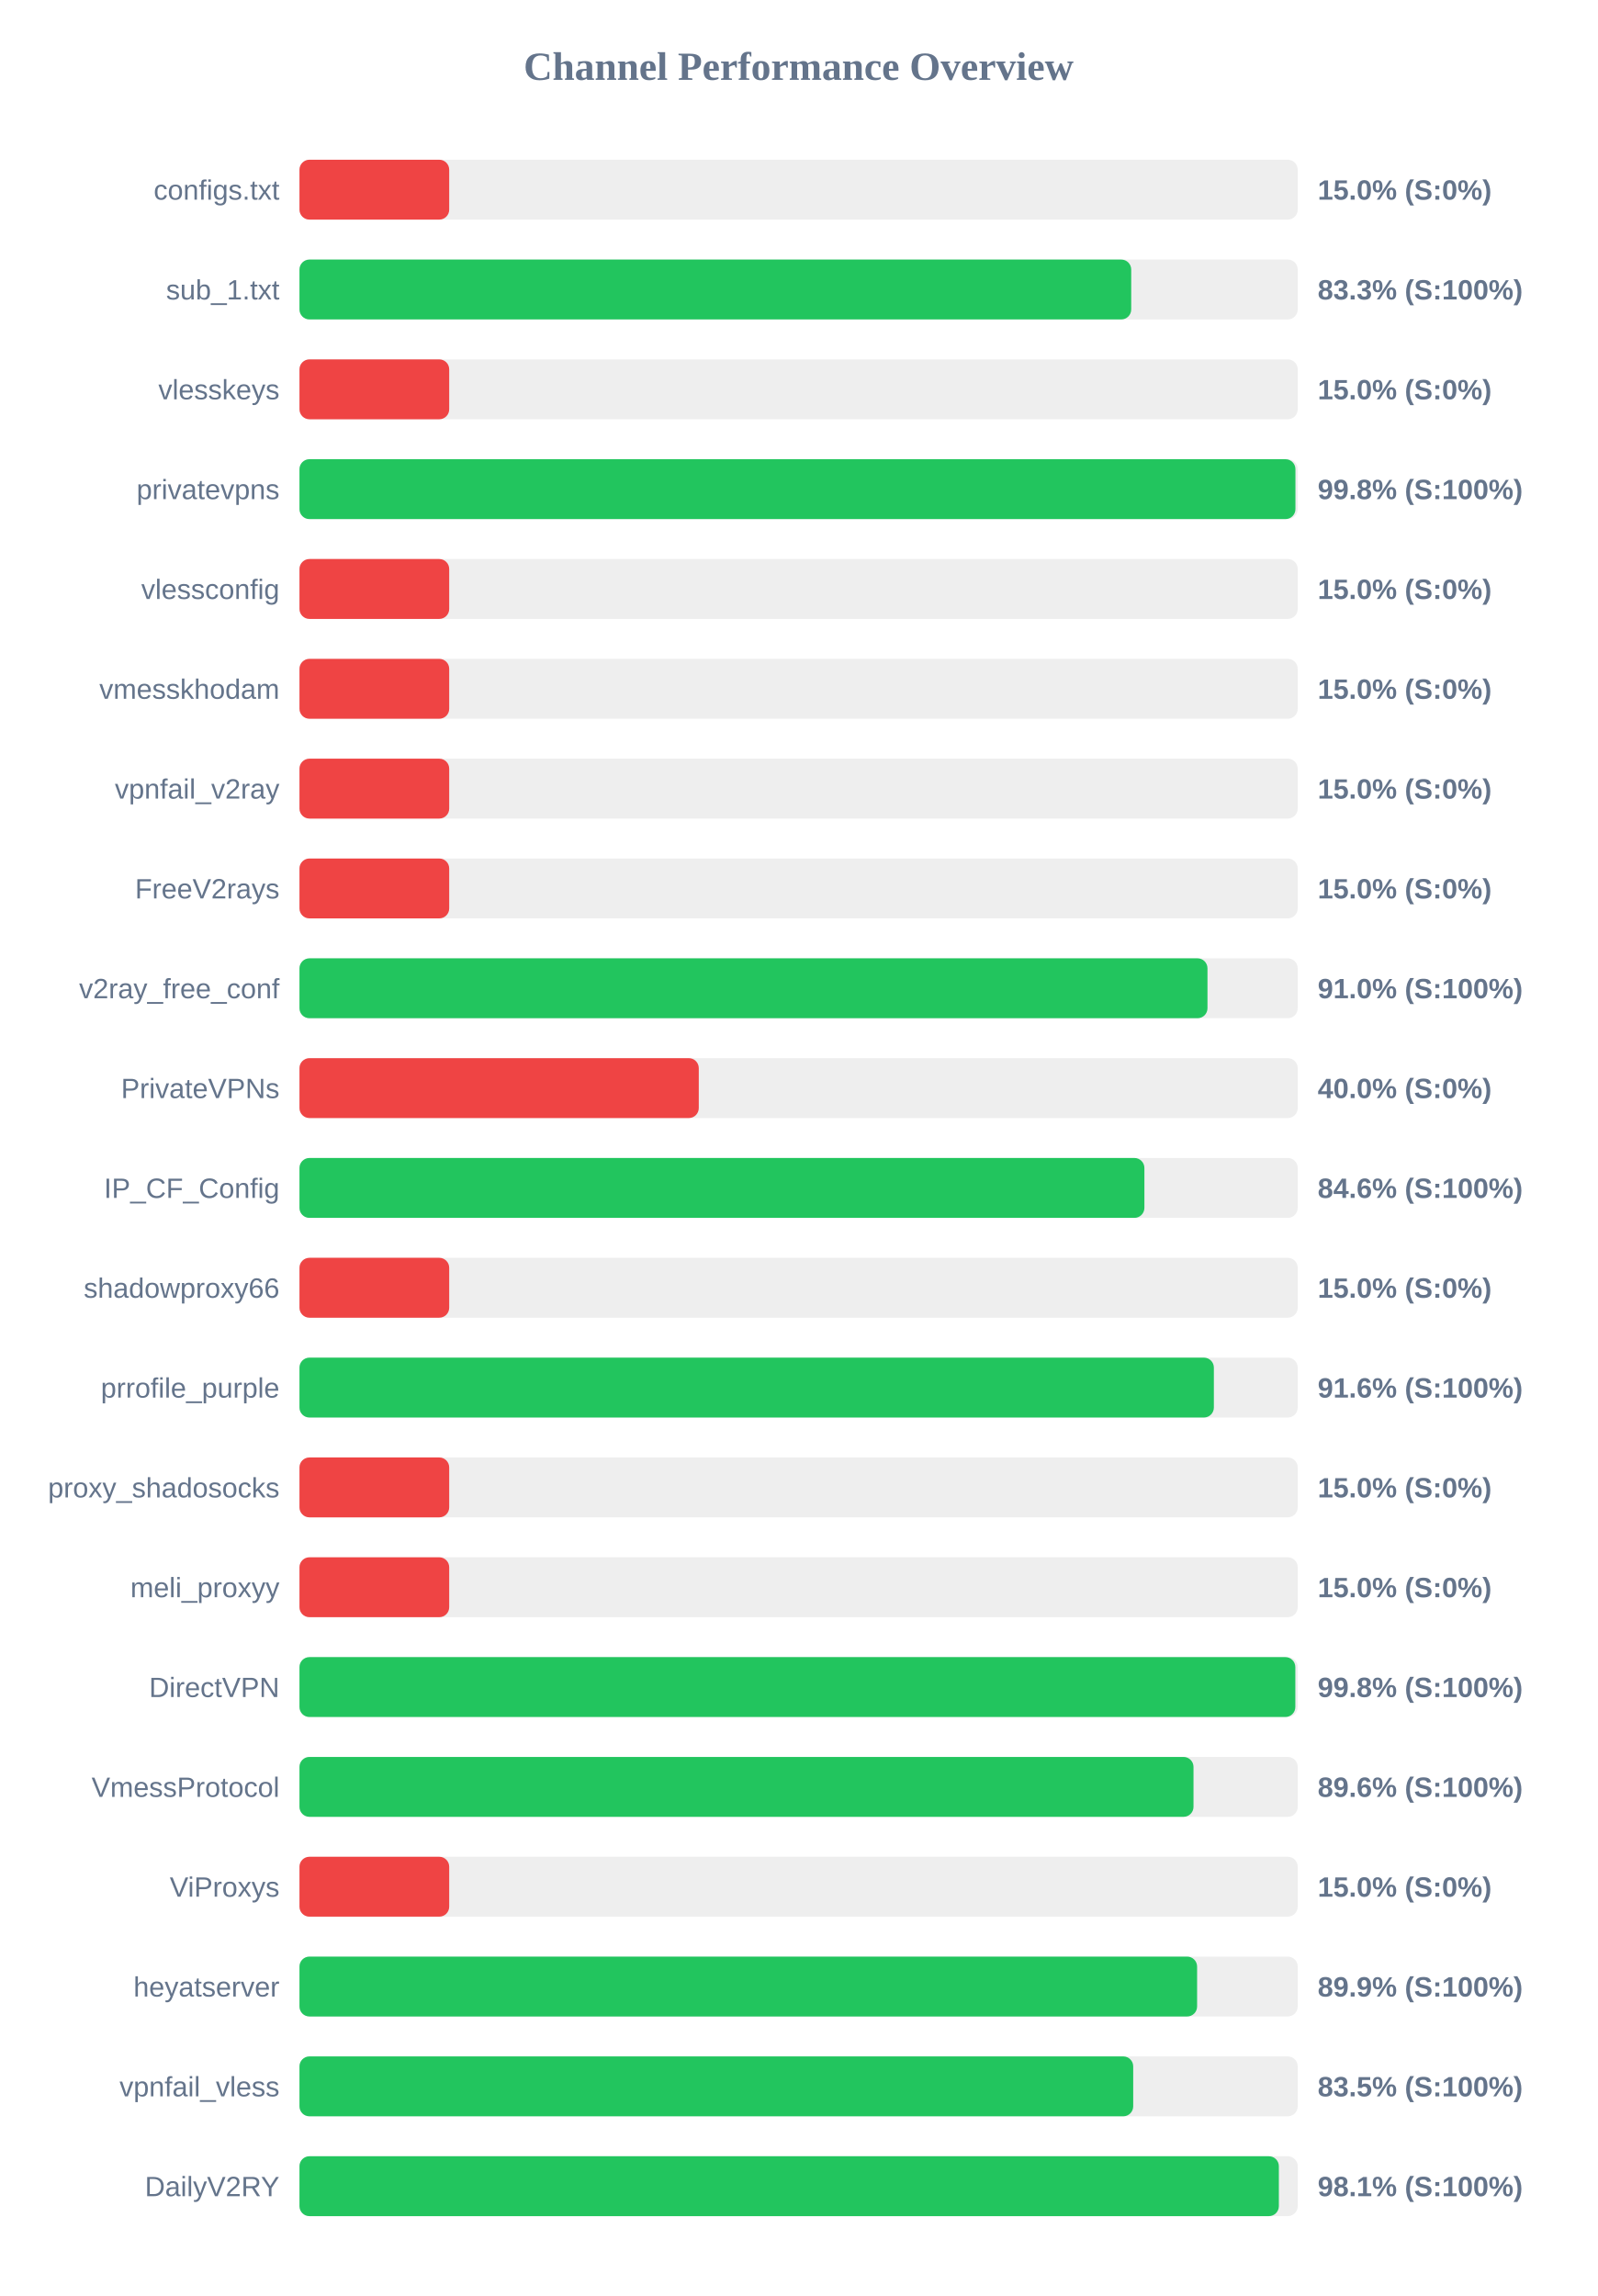
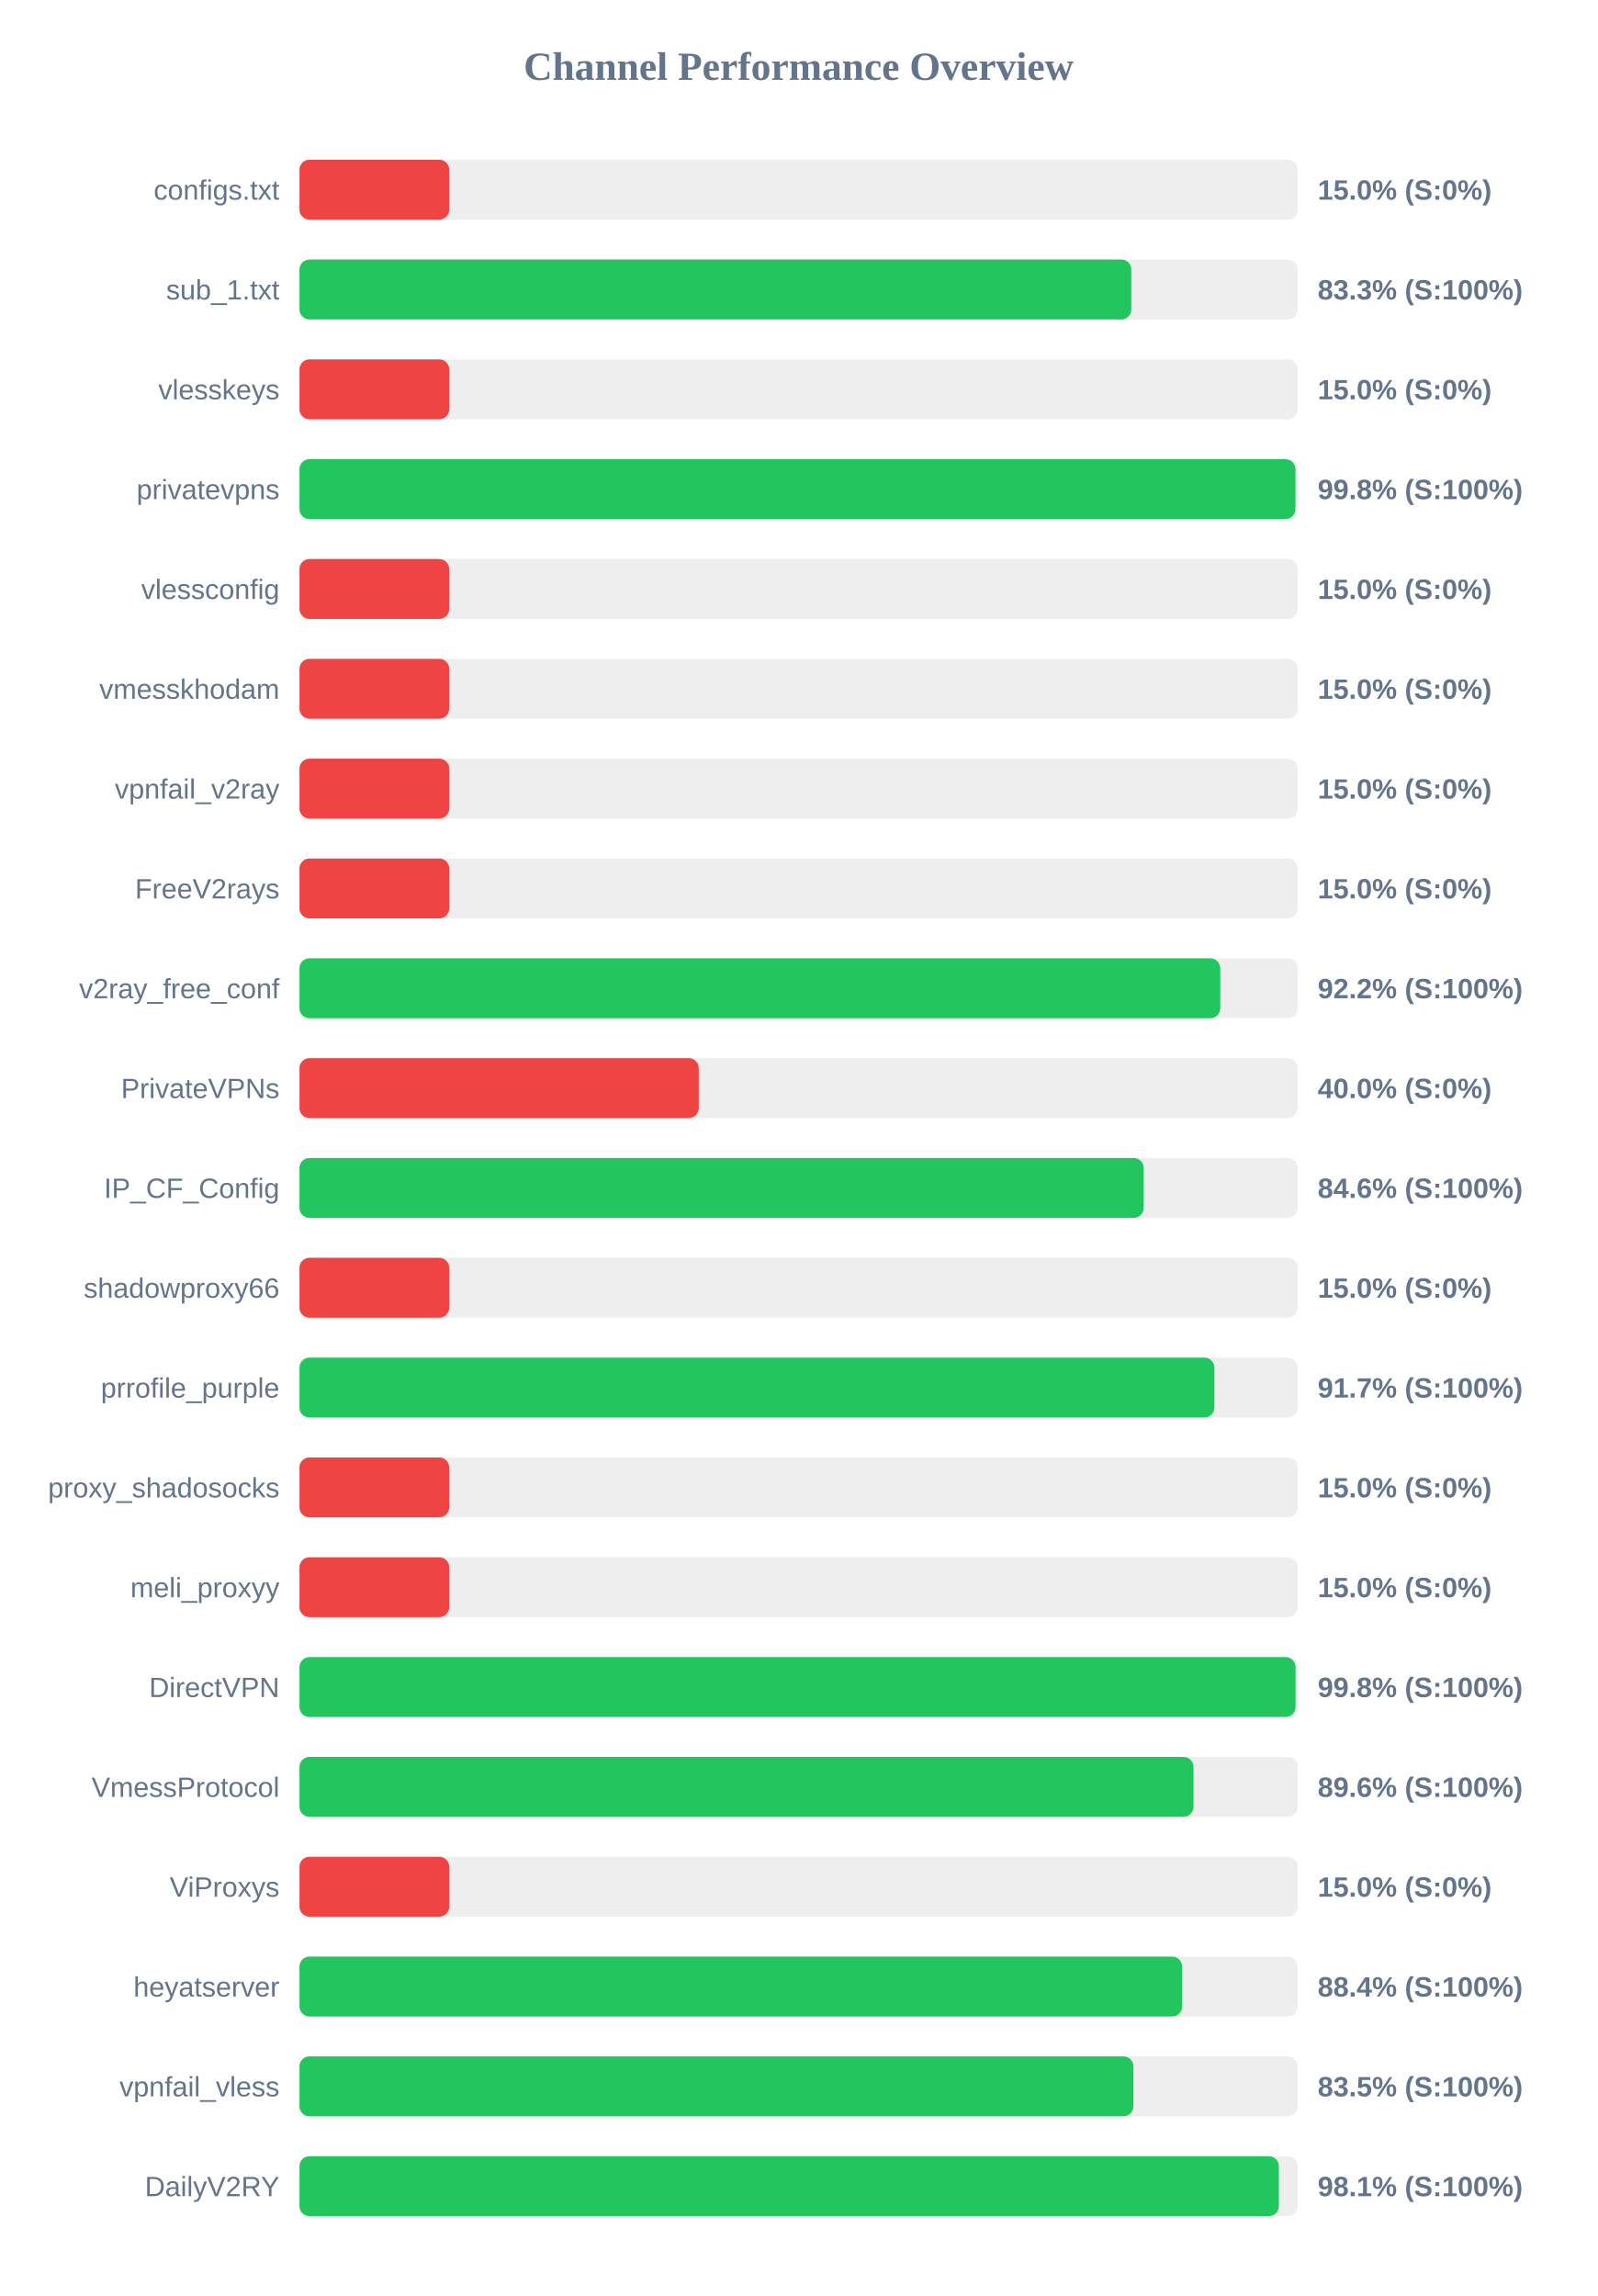
<svg xmlns="http://www.w3.org/2000/svg" width="800" height="1150" version="1.1">
  <style>
        .row { font: 14px Arial; fill: #64748b; }
        .score { font: bold 14px Arial; fill: #64748b; }
    </style>
  <text x="400" y="40" text-anchor="middle" font-size="20px" font-weight="bold" fill="#64748b">Channel Performance Overview</text>
  <rect x="150" y="80" width="500" height="30" fill="#eee" rx="5" />
  <rect x="150" y="80" width="75.0" height="30" fill="#ef4444" rx="5" />
  <text x="140" y="100" text-anchor="end" class="row">configs.txt</text>
  <text x="660" y="100" text-anchor="start" class="score">15.0% (S:0%)</text>
  <rect x="150" y="130" width="500" height="30" fill="#eee" rx="5" />
-   <rect x="150" y="130" width="416.6" height="30" fill="#22c55e" rx="5" />
+   <rect x="150" y="130" width="416.65" height="30" fill="#22c55e" rx="5" />
  <text x="140" y="150" text-anchor="end" class="row">sub_1.txt</text>
  <text x="660" y="150" text-anchor="start" class="score">83.3% (S:100%)</text>
  <rect x="150" y="180" width="500" height="30" fill="#eee" rx="5" />
  <rect x="150" y="180" width="75.0" height="30" fill="#ef4444" rx="5" />
  <text x="140" y="200" text-anchor="end" class="row">vlesskeys</text>
  <text x="660" y="200" text-anchor="start" class="score">15.0% (S:0%)</text>
  <rect x="150" y="230" width="500" height="30" fill="#eee" rx="5" />
  <rect x="150" y="230" width="498.85" height="30" fill="#22c55e" rx="5" />
  <text x="140" y="250" text-anchor="end" class="row">privatevpns</text>
  <text x="660" y="250" text-anchor="start" class="score">99.8% (S:100%)</text>
  <rect x="150" y="280" width="500" height="30" fill="#eee" rx="5" />
  <rect x="150" y="280" width="75.0" height="30" fill="#ef4444" rx="5" />
  <text x="140" y="300" text-anchor="end" class="row">vlessconfig</text>
  <text x="660" y="300" text-anchor="start" class="score">15.0% (S:0%)</text>
  <rect x="150" y="330" width="500" height="30" fill="#eee" rx="5" />
  <rect x="150" y="330" width="75.0" height="30" fill="#ef4444" rx="5" />
  <text x="140" y="350" text-anchor="end" class="row">vmesskhodam</text>
  <text x="660" y="350" text-anchor="start" class="score">15.0% (S:0%)</text>
  <rect x="150" y="380" width="500" height="30" fill="#eee" rx="5" />
  <rect x="150" y="380" width="75.0" height="30" fill="#ef4444" rx="5" />
  <text x="140" y="400" text-anchor="end" class="row">vpnfail_v2ray</text>
  <text x="660" y="400" text-anchor="start" class="score">15.0% (S:0%)</text>
  <rect x="150" y="430" width="500" height="30" fill="#eee" rx="5" />
  <rect x="150" y="430" width="75.0" height="30" fill="#ef4444" rx="5" />
  <text x="140" y="450" text-anchor="end" class="row">FreeV2rays</text>
  <text x="660" y="450" text-anchor="start" class="score">15.0% (S:0%)</text>
  <rect x="150" y="480" width="500" height="30" fill="#eee" rx="5" />
-   <rect x="150" y="480" width="454.8" height="30" fill="#22c55e" rx="5" />
+   <rect x="150" y="480" width="461.2" height="30" fill="#22c55e" rx="5" />
  <text x="140" y="500" text-anchor="end" class="row">v2ray_free_conf</text>
-   <text x="660" y="500" text-anchor="start" class="score">91.0% (S:100%)</text>
+   <text x="660" y="500" text-anchor="start" class="score">92.2% (S:100%)</text>
  <rect x="150" y="530" width="500" height="30" fill="#eee" rx="5" />
  <rect x="150" y="530" width="200.0" height="30" fill="#ef4444" rx="5" />
  <text x="140" y="550" text-anchor="end" class="row">PrivateVPNs</text>
  <text x="660" y="550" text-anchor="start" class="score">40.0% (S:0%)</text>
  <rect x="150" y="580" width="500" height="30" fill="#eee" rx="5" />
-   <rect x="150" y="580" width="423.2" height="30" fill="#22c55e" rx="5" />
+   <rect x="150" y="580" width="422.85" height="30" fill="#22c55e" rx="5" />
  <text x="140" y="600" text-anchor="end" class="row">IP_CF_Config</text>
  <text x="660" y="600" text-anchor="start" class="score">84.6% (S:100%)</text>
  <rect x="150" y="630" width="500" height="30" fill="#eee" rx="5" />
  <rect x="150" y="630" width="75.0" height="30" fill="#ef4444" rx="5" />
  <text x="140" y="650" text-anchor="end" class="row">shadowproxy66</text>
  <text x="660" y="650" text-anchor="start" class="score">15.0% (S:0%)</text>
  <rect x="150" y="680" width="500" height="30" fill="#eee" rx="5" />
-   <rect x="150" y="680" width="458.0" height="30" fill="#22c55e" rx="5" />
+   <rect x="150" y="680" width="458.25" height="30" fill="#22c55e" rx="5" />
  <text x="140" y="700" text-anchor="end" class="row">prrofile_purple</text>
-   <text x="660" y="700" text-anchor="start" class="score">91.6% (S:100%)</text>
+   <text x="660" y="700" text-anchor="start" class="score">91.7% (S:100%)</text>
  <rect x="150" y="730" width="500" height="30" fill="#eee" rx="5" />
  <rect x="150" y="730" width="75.0" height="30" fill="#ef4444" rx="5" />
  <text x="140" y="750" text-anchor="end" class="row">proxy_shadosocks</text>
  <text x="660" y="750" text-anchor="start" class="score">15.0% (S:0%)</text>
  <rect x="150" y="780" width="500" height="30" fill="#eee" rx="5" />
  <rect x="150" y="780" width="75.0" height="30" fill="#ef4444" rx="5" />
  <text x="140" y="800" text-anchor="end" class="row">meli_proxyy</text>
  <text x="660" y="800" text-anchor="start" class="score">15.0% (S:0%)</text>
  <rect x="150" y="830" width="500" height="30" fill="#eee" rx="5" />
-   <rect x="150" y="830" width="498.8" height="30" fill="#22c55e" rx="5" />
+   <rect x="150" y="830" width="498.9" height="30" fill="#22c55e" rx="5" />
  <text x="140" y="850" text-anchor="end" class="row">DirectVPN</text>
  <text x="660" y="850" text-anchor="start" class="score">99.8% (S:100%)</text>
  <rect x="150" y="880" width="500" height="30" fill="#eee" rx="5" />
  <rect x="150" y="880" width="447.8" height="30" fill="#22c55e" rx="5" />
  <text x="140" y="900" text-anchor="end" class="row">VmessProtocol</text>
  <text x="660" y="900" text-anchor="start" class="score">89.6% (S:100%)</text>
  <rect x="150" y="930" width="500" height="30" fill="#eee" rx="5" />
  <rect x="150" y="930" width="75.0" height="30" fill="#ef4444" rx="5" />
  <text x="140" y="950" text-anchor="end" class="row">ViProxys</text>
  <text x="660" y="950" text-anchor="start" class="score">15.0% (S:0%)</text>
  <rect x="150" y="980" width="500" height="30" fill="#eee" rx="5" />
-   <rect x="150" y="980" width="449.6" height="30" fill="#22c55e" rx="5" />
+   <rect x="150" y="980" width="442.1" height="30" fill="#22c55e" rx="5" />
  <text x="140" y="1000" text-anchor="end" class="row">heyatserver</text>
-   <text x="660" y="1000" text-anchor="start" class="score">89.9% (S:100%)</text>
+   <text x="660" y="1000" text-anchor="start" class="score">88.4% (S:100%)</text>
  <rect x="150" y="1030" width="500" height="30" fill="#eee" rx="5" />
-   <rect x="150" y="1030" width="417.6" height="30" fill="#22c55e" rx="5" />
+   <rect x="150" y="1030" width="417.7" height="30" fill="#22c55e" rx="5" />
  <text x="140" y="1050" text-anchor="end" class="row">vpnfail_vless</text>
  <text x="660" y="1050" text-anchor="start" class="score">83.5% (S:100%)</text>
  <rect x="150" y="1080" width="500" height="30" fill="#eee" rx="5" />
  <rect x="150" y="1080" width="490.55" height="30" fill="#22c55e" rx="5" />
  <text x="140" y="1100" text-anchor="end" class="row">DailyV2RY</text>
  <text x="660" y="1100" text-anchor="start" class="score">98.1% (S:100%)</text>
</svg>
